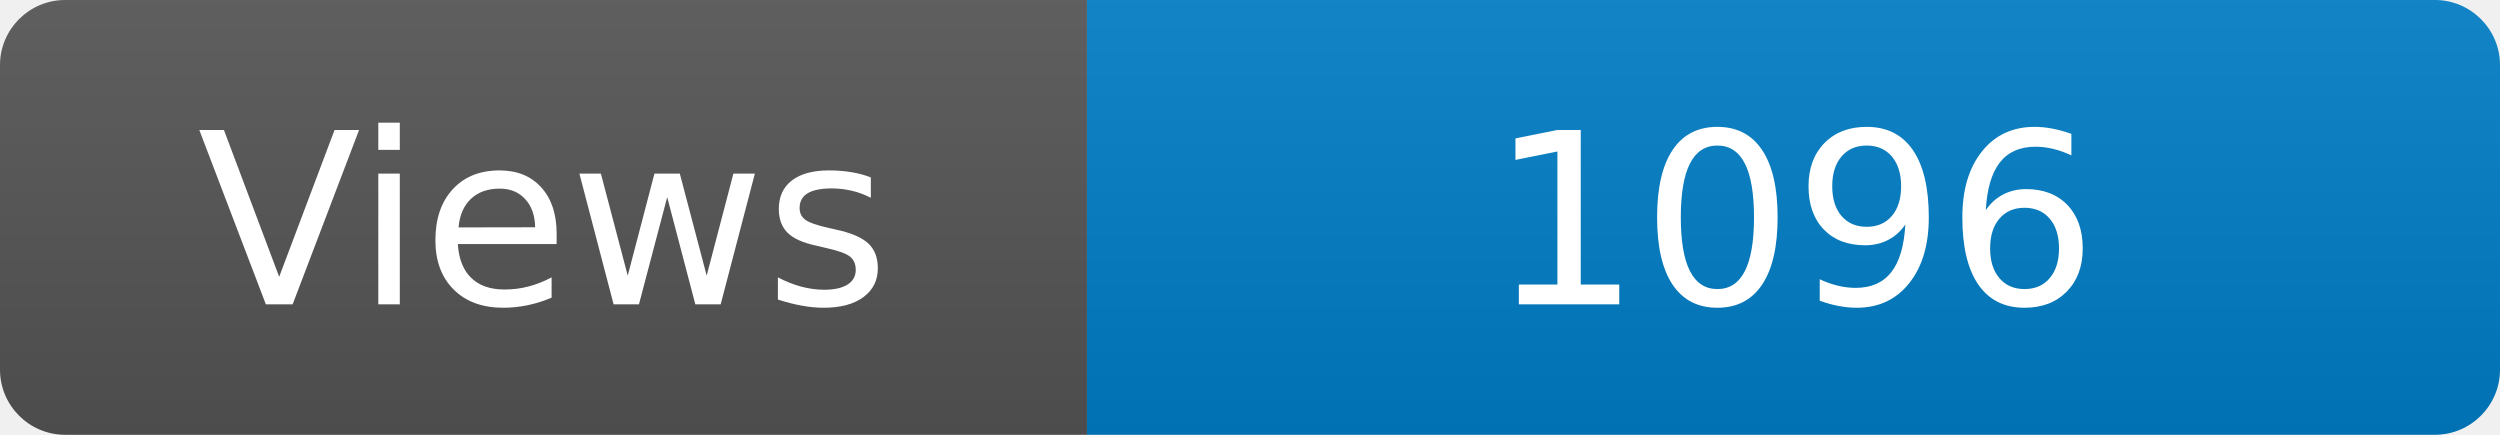
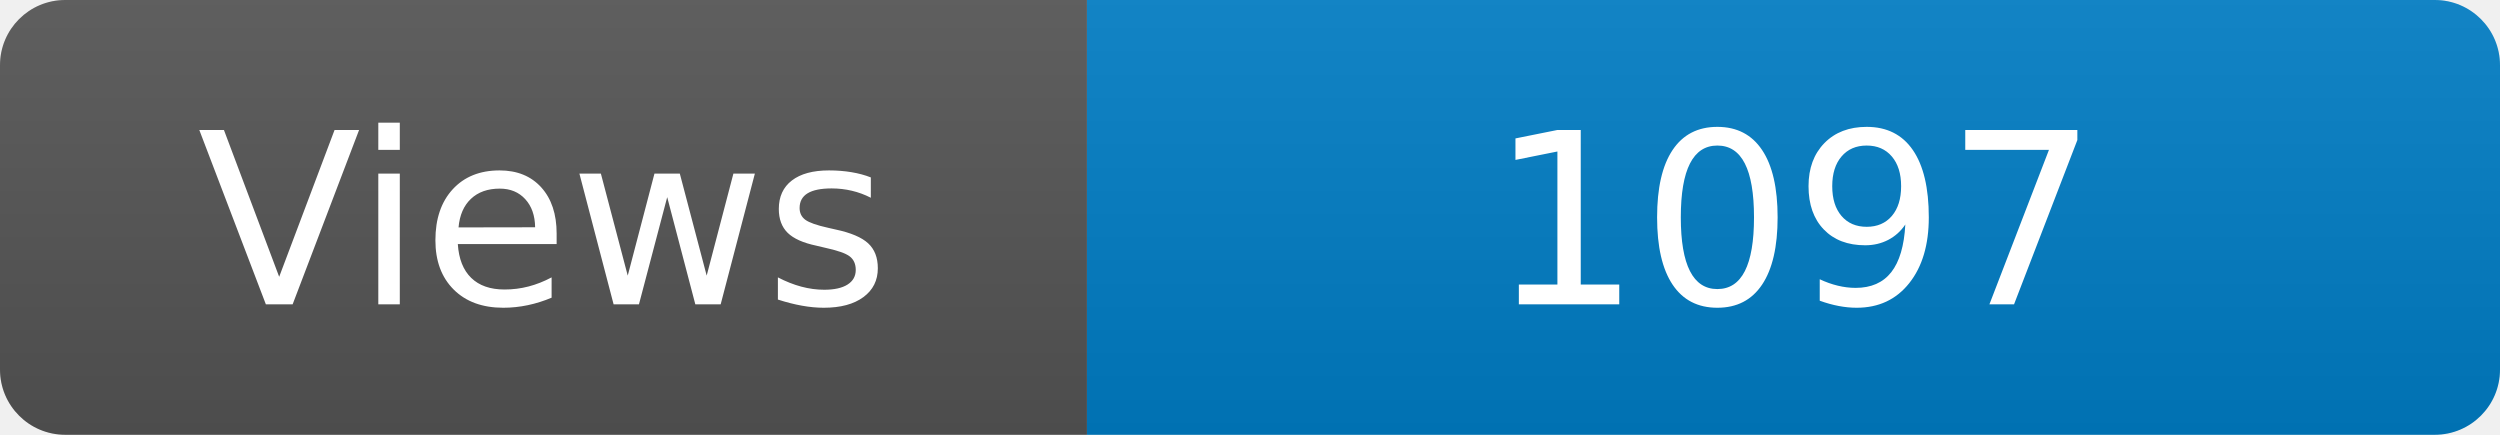
<svg xmlns="http://www.w3.org/2000/svg" width="115" height="20" role="img" aria-label="Maintained?: yes">
  <linearGradient id="s" x2="0" y2="100%">
    <stop offset="0" stop-color="#bbb" stop-opacity=".1" />
    <stop offset="1" stop-opacity=".1" />
  </linearGradient>
  <clipPath id="r">
    <rect width="115" height="20" rx="3" fill="#fff" />
  </clipPath>
  <g clip-path="url(#r)">
    <rect width="50" height="20" fill="#555" />
    <rect x="50" width="160" height="20" fill="#007ec6" />
    <rect width="115" height="20" fill="url(#s)" />
  </g>
  <g fill="#fff" text-anchor="middle" font-family="Verdana,Geneva,DejaVu Sans,sans-serif" font-size="110">
    <text x="250" y="140" transform="scale(.1)" fill="#fff">Views</text>
-     <text x="825" y="140" transform="scale(.1)" fill="#fff">1096</text>
+     <text x="825" y="140" transform="scale(.1)" fill="#fff">1097</text>
  </g>
</svg>
